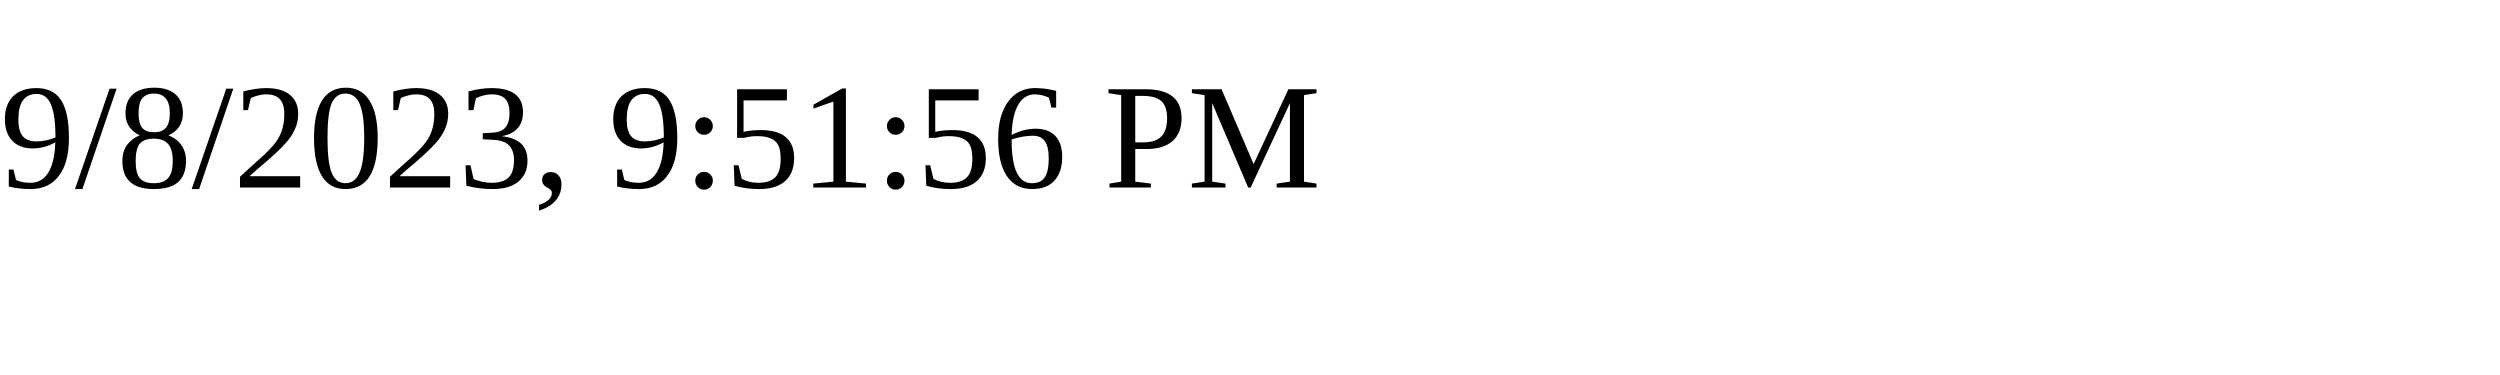
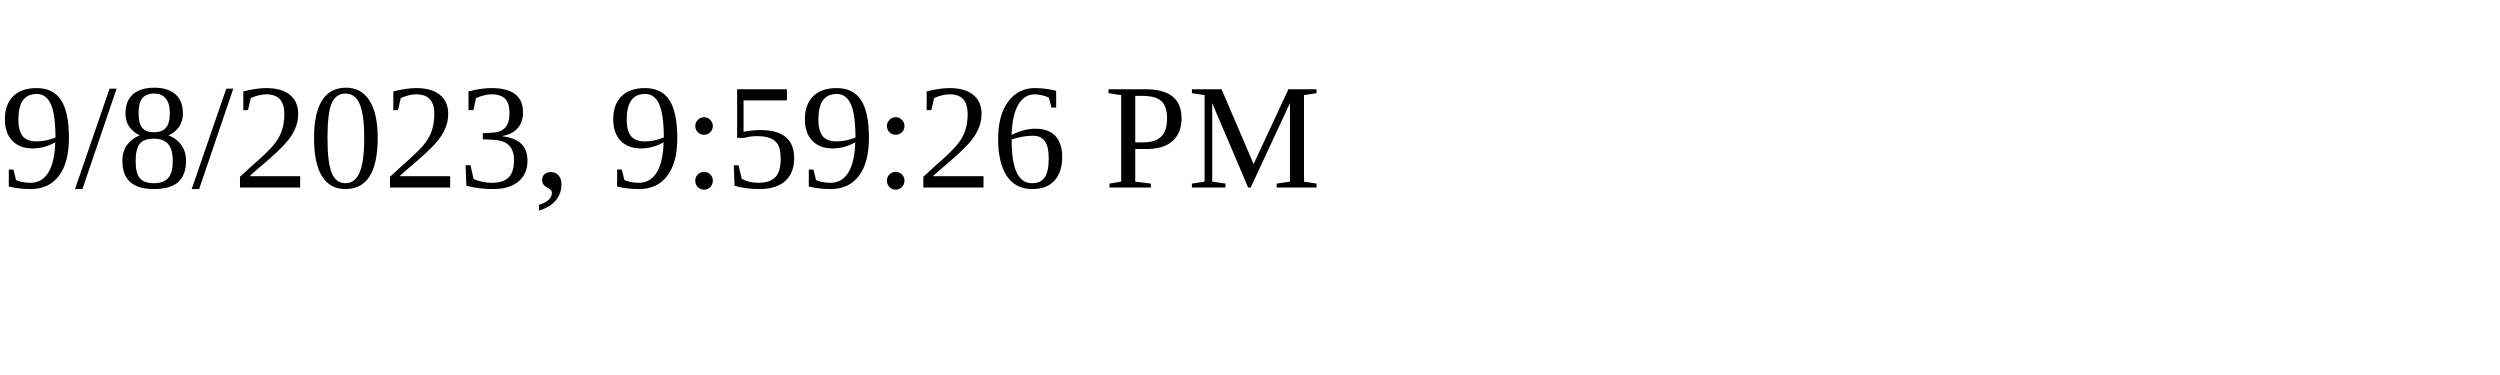
<svg xmlns="http://www.w3.org/2000/svg" height="30" width="200">
-   <text x="0" y="15">9/8/2023, 9:51:56 PM</text>
+   <text x="0" y="15">9/8/2023, 9:59:26 PM</text>
</svg>
